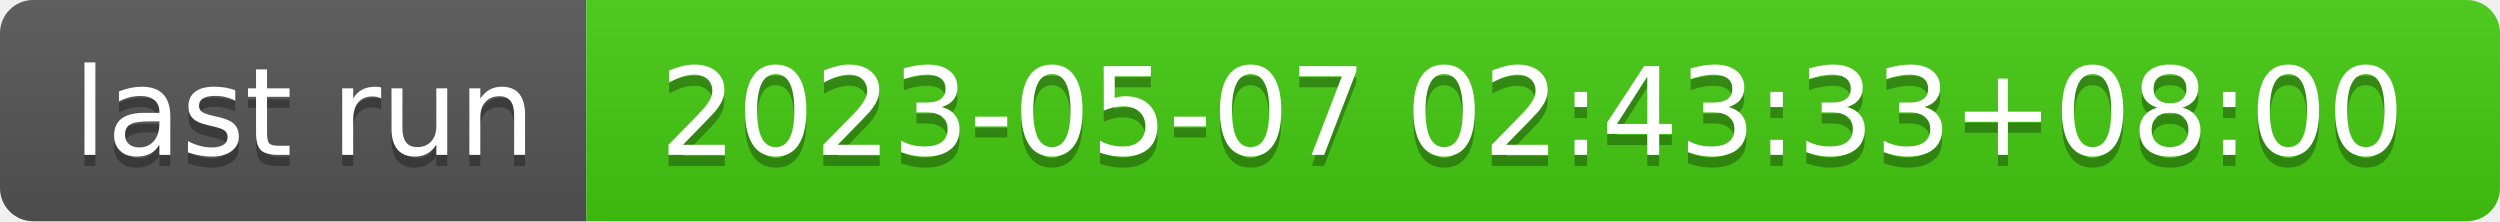
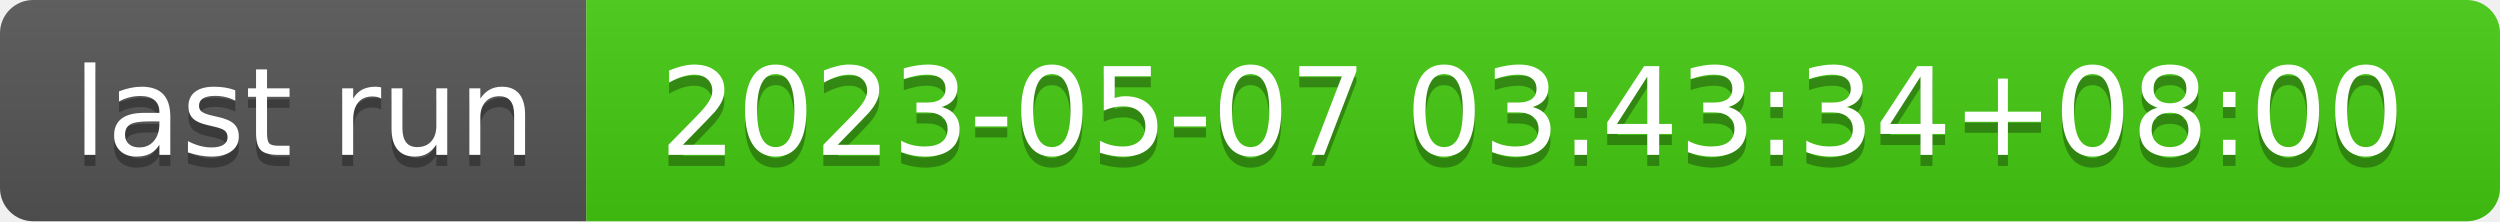
- <svg xmlns="http://www.w3.org/2000/svg" width="226" height="20" role="img" aria-label="last run: 2023-05-07 02:43:33+08:00">
+ <svg xmlns="http://www.w3.org/2000/svg" width="226" height="20" role="img" aria-label="last run: 2023-05-07 03:43:34+08:00">
  <linearGradient id="s" x2="0" y2="100%">
    <stop offset="0" stop-color="#bbb" stop-opacity=".1" />
    <stop offset="1" stop-opacity=".1" />
  </linearGradient>
  <clipPath id="r">
    <rect width="226" height="20" rx="3" fill="#fff" />
  </clipPath>
  <g clip-path="url(#r)">
    <rect width="53" height="20" fill="#555" />
    <rect x="53" width="173" height="20" fill="#4c1" />
    <rect width="226" height="20" fill="url(#s)" />
  </g>
  <g fill="#fff" text-anchor="middle" font-family="Verdana,Geneva,DejaVu Sans,sans-serif" text-rendering="geometricPrecision" font-size="110">
    <text aria-hidden="true" x="275" y="150" fill="#010101" fill-opacity=".3" transform="scale(.1)" textLength="430">last run</text>
    <text x="275" y="140" transform="scale(.1)" fill="#fff" textLength="430">last run</text>
-     <text aria-hidden="true" x="1385" y="150" fill="#010101" fill-opacity=".3" transform="scale(.1)" textLength="1630">2023-05-07 02:43:33+08:00</text>
-     <text x="1385" y="140" transform="scale(.1)" fill="#fff" textLength="1630">2023-05-07 02:43:33+08:00</text>
+     <text aria-hidden="true" x="1385" y="150" fill="#010101" fill-opacity=".3" transform="scale(.1)" textLength="1630">2023-05-07 03:43:34+08:00</text>
+     <text x="1385" y="140" transform="scale(.1)" fill="#fff" textLength="1630">2023-05-07 03:43:34+08:00</text>
  </g>
</svg>
